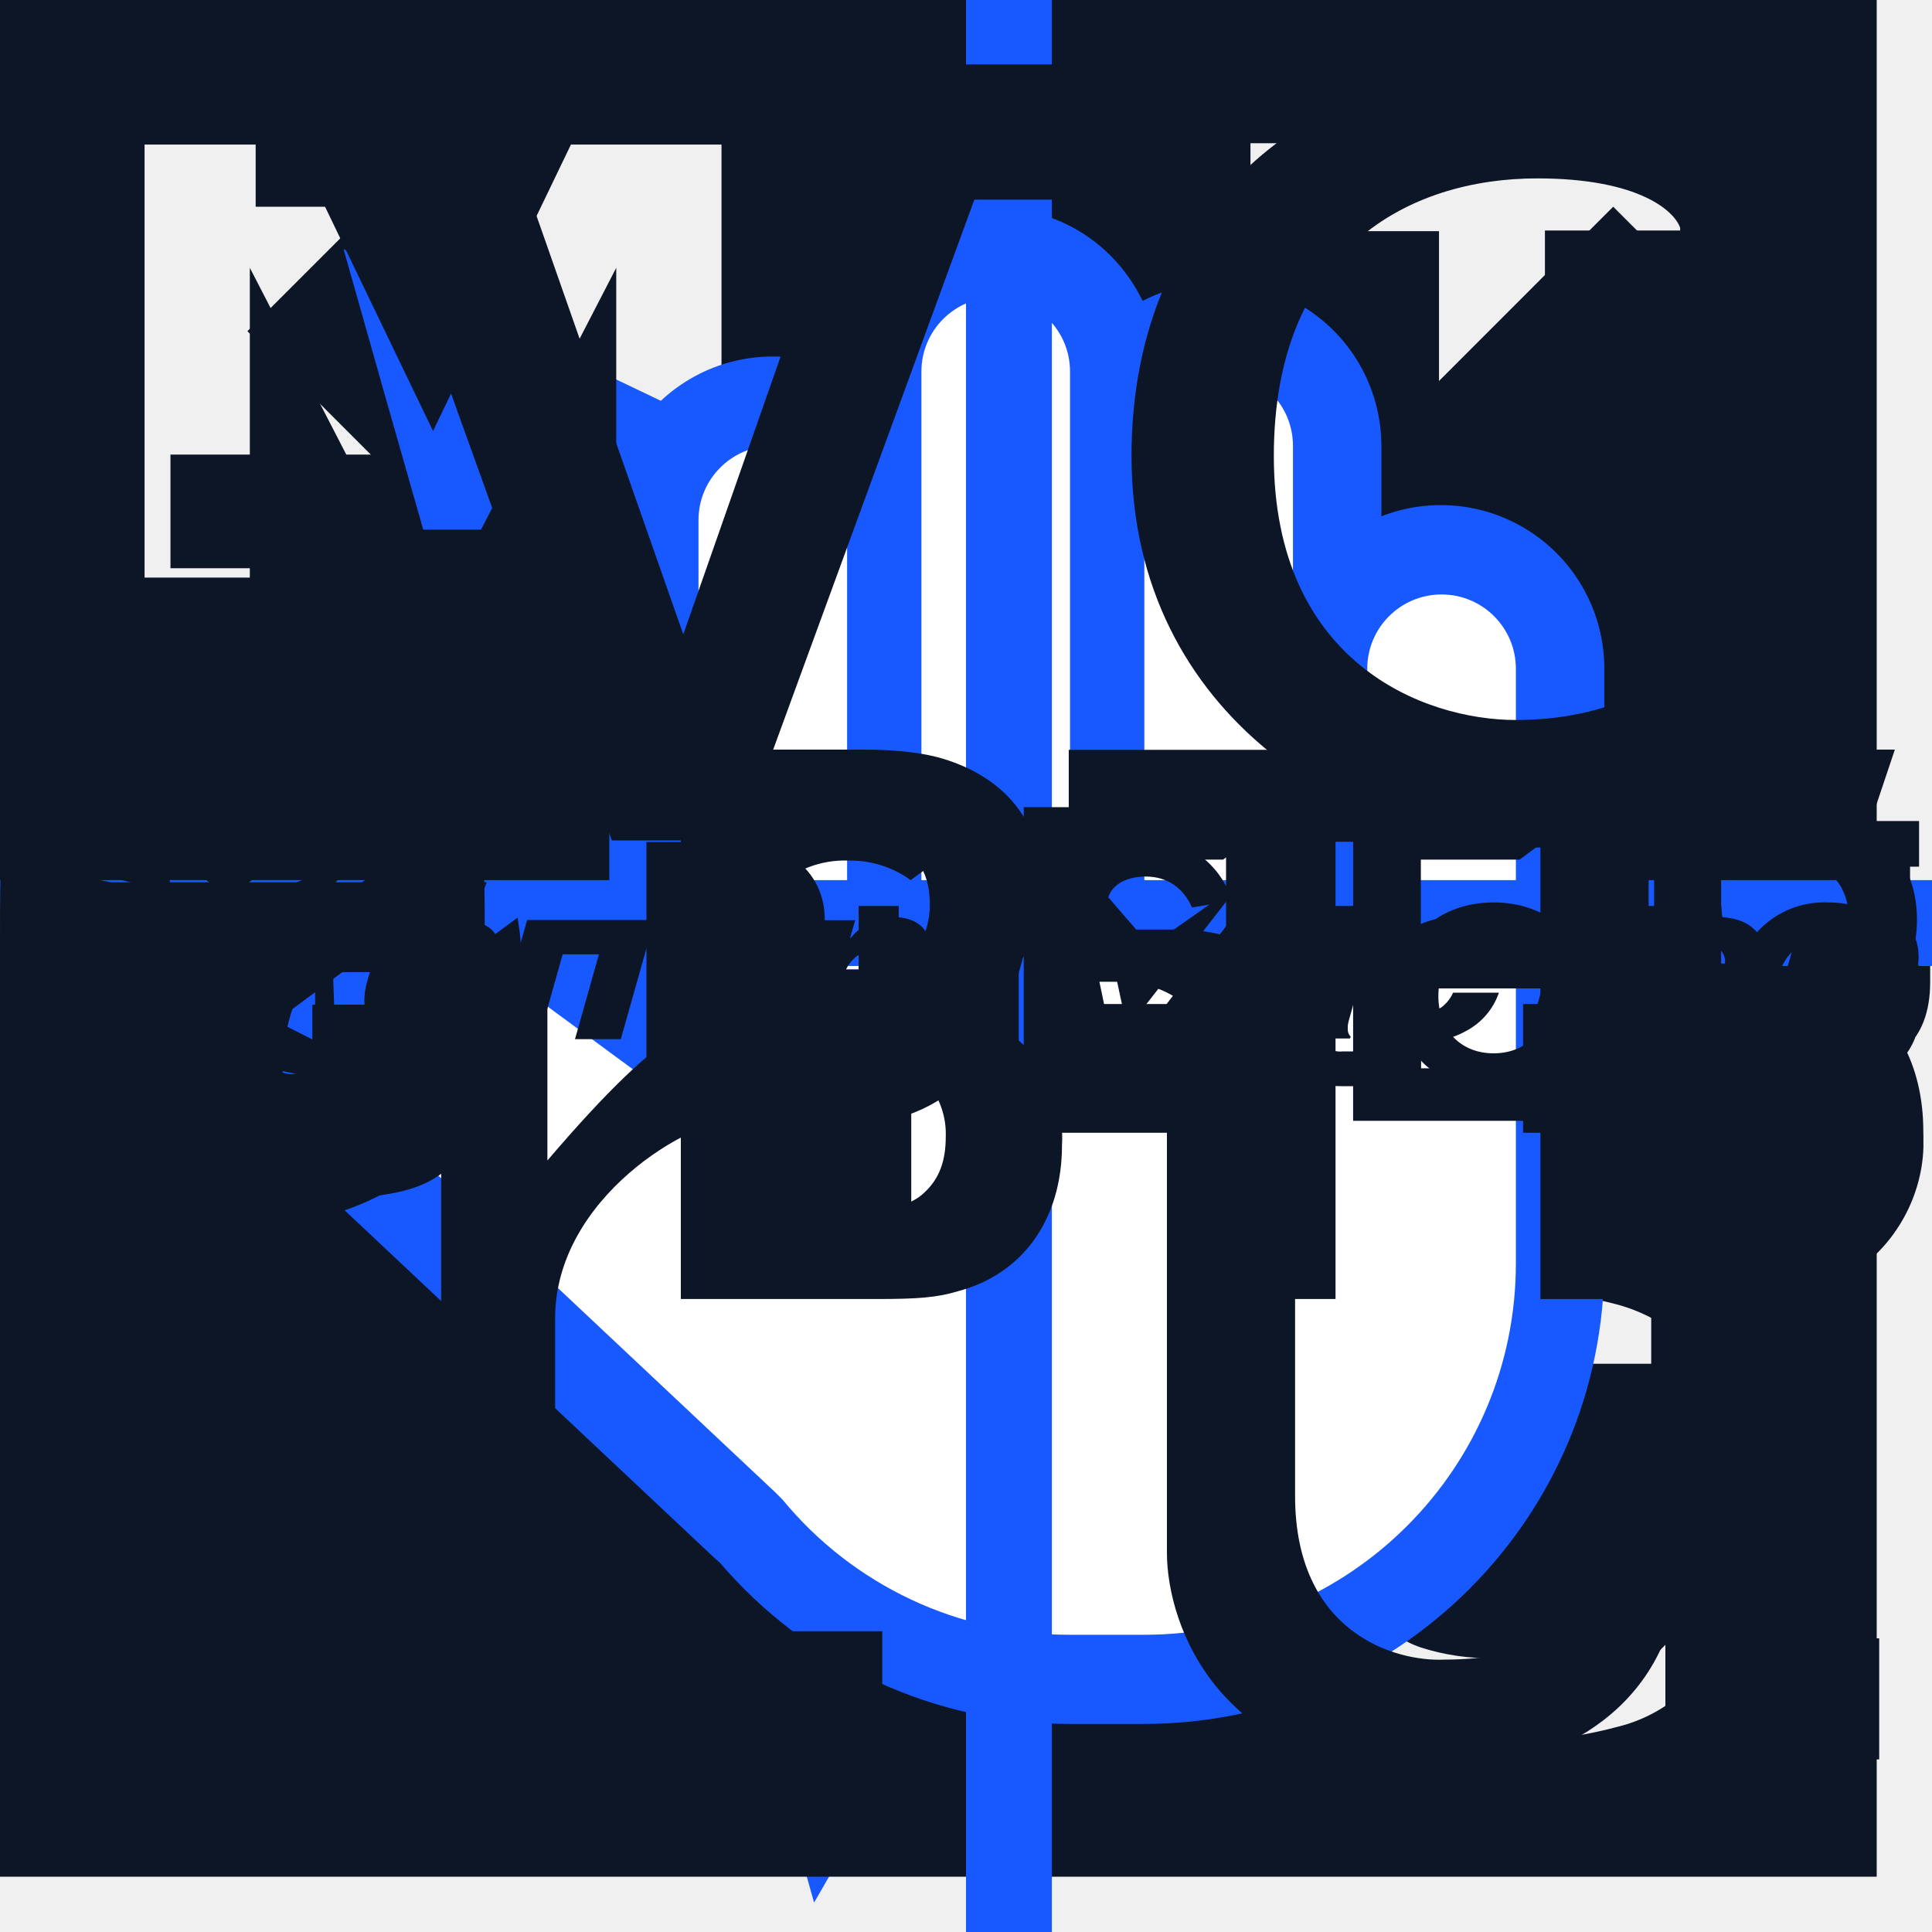
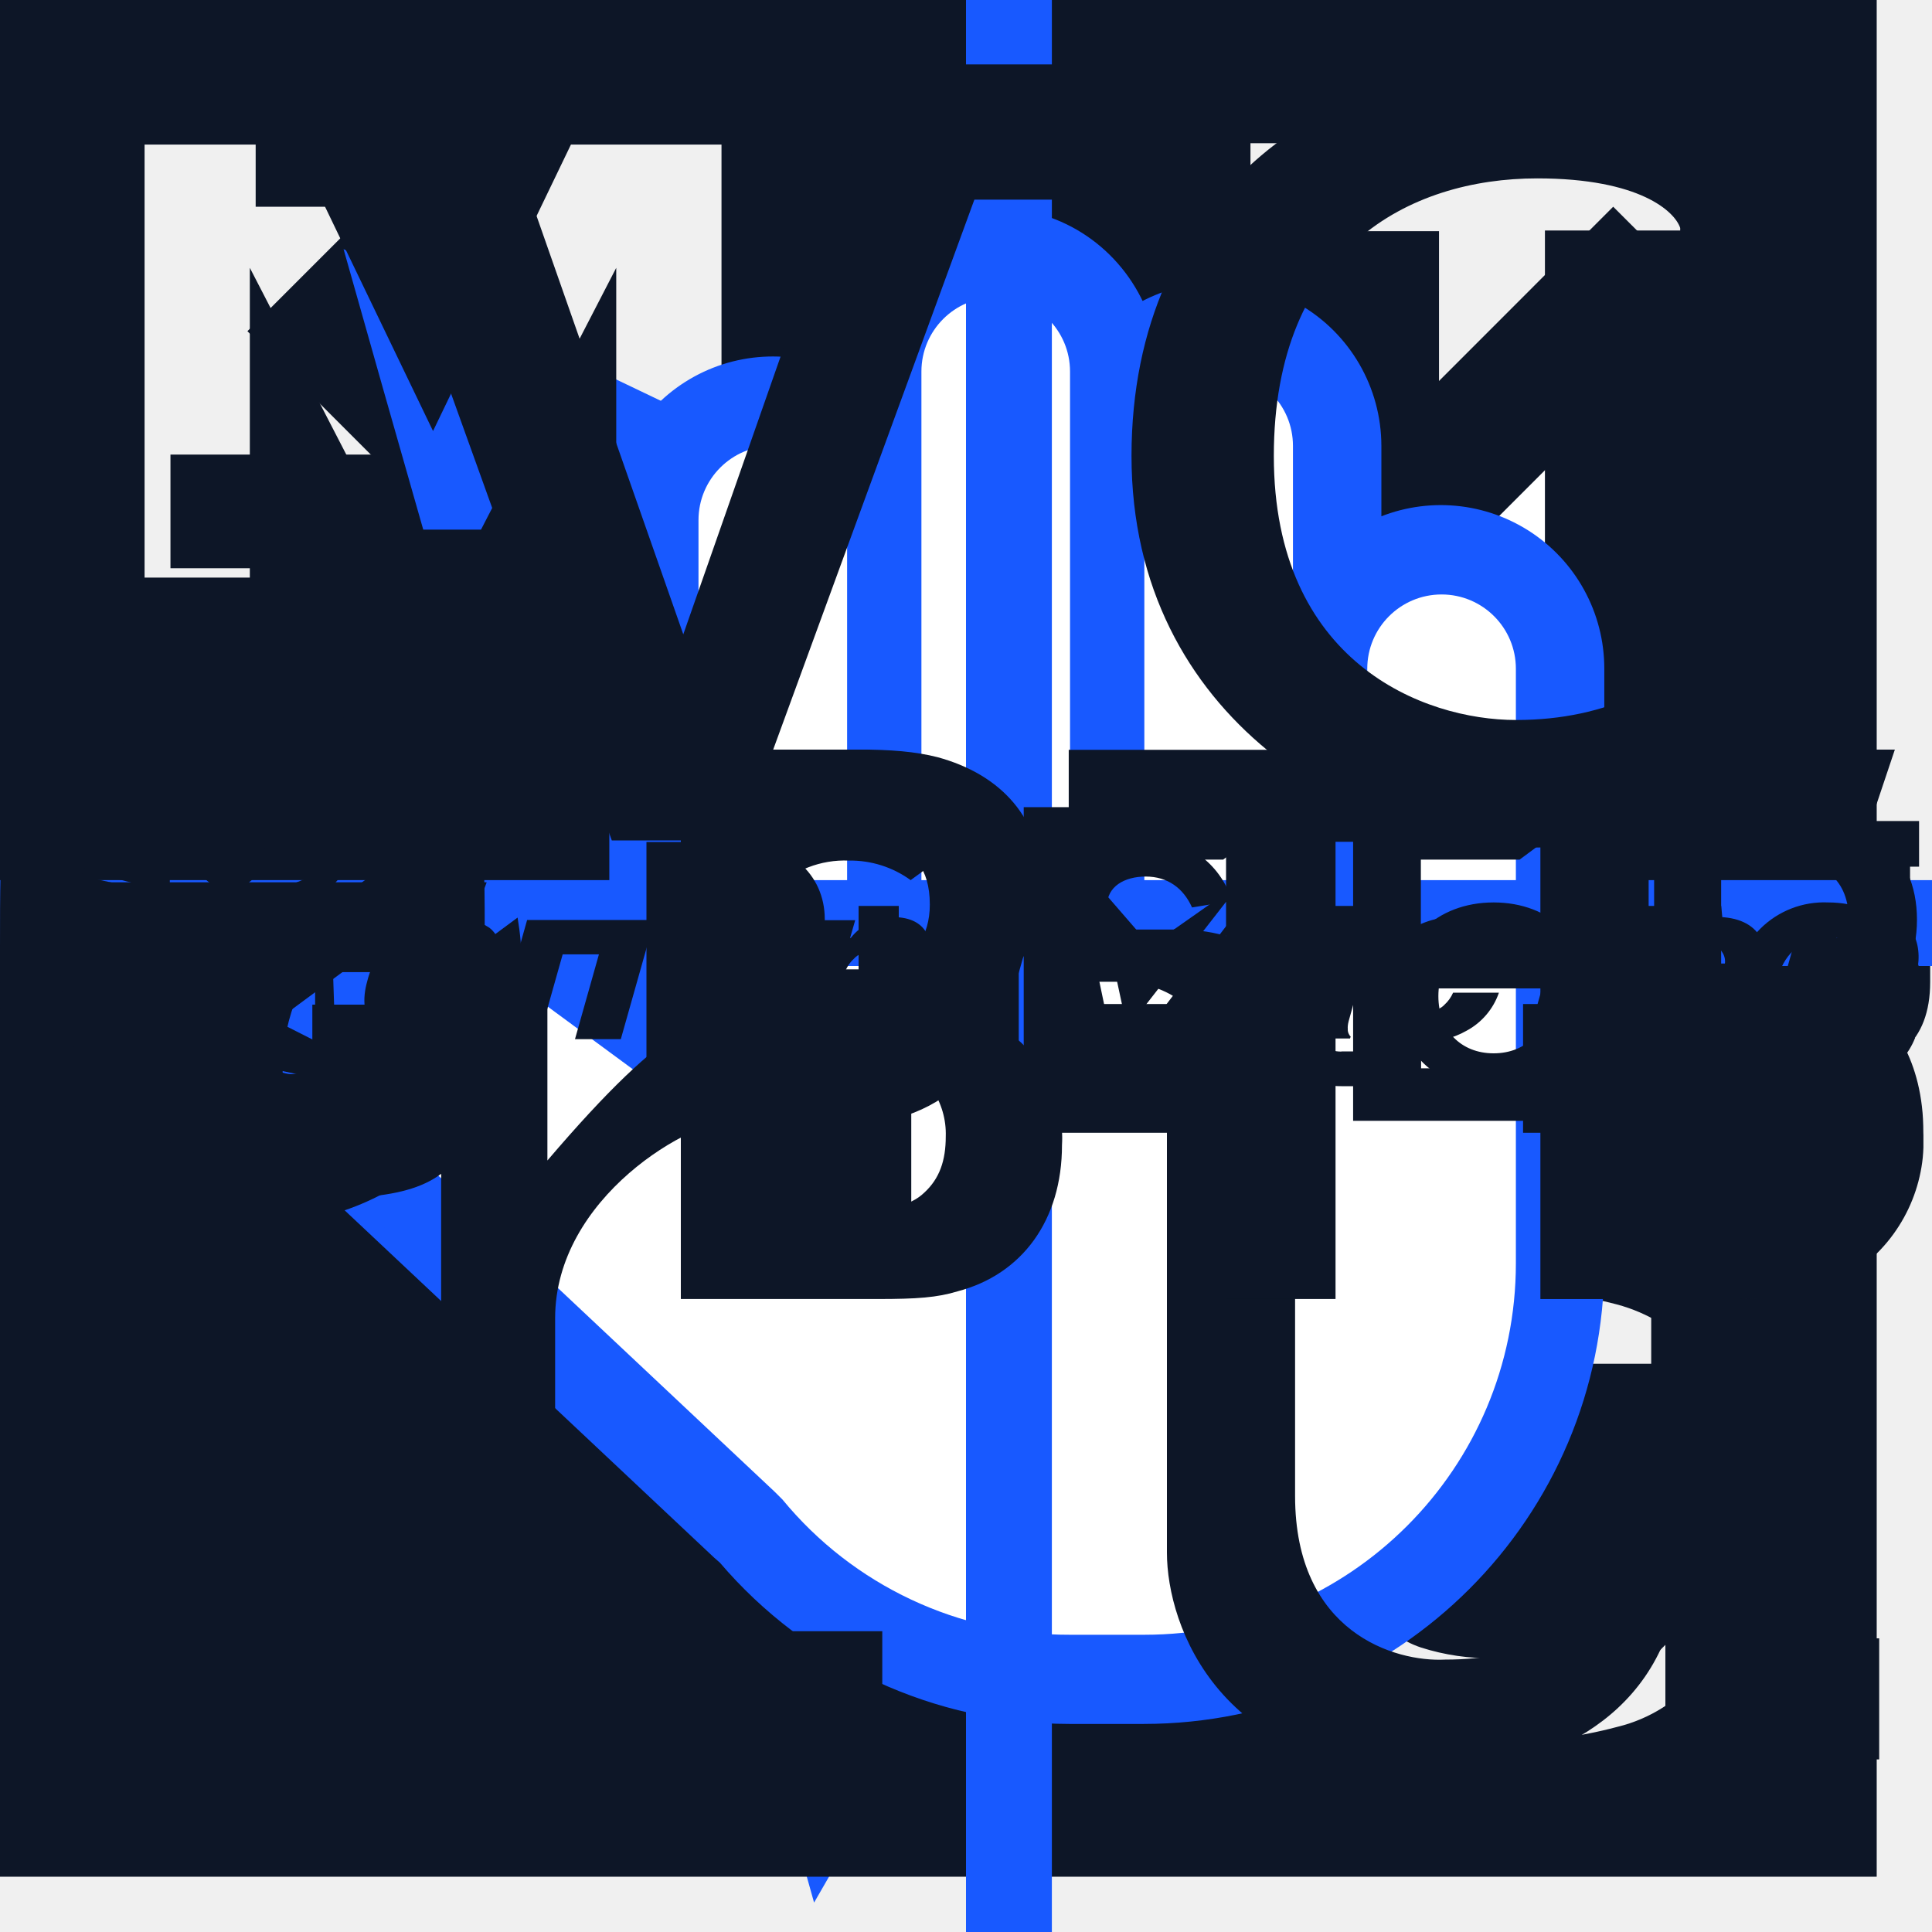
<svg xmlns="http://www.w3.org/2000/svg">
  <style>:root svg:not(:target){display:none}</style>
  <svg viewBox="0 0 34 18" fill="none" id="burger">
    <path d="M30 1h-26m26 16h-26" stroke="#0D1627" stroke-width="2" stroke-linecap="square" />
+   </svg>
+   <svg viewBox="0 0 11 8" fill="none" id="check-mark">
+     <path d="m3.75 7.94-3.75-3.75 1.2-1.19 2.55 2.56 5.56-5.56 1.2 1.19-6.76 6.75Z" fill="#fff" />
  </svg>
  <svg viewBox="0 0 89 10" fill="none" id="chulakov">
    <g clip-path="url(#chulakov_0)">
      <path d="M9.65 6.13h-2.79a1.65 1.65 0 0 1-1.15 1.5c-.22.06-.44.1-.67.07-1.34 0-2.09-.98-2.09-2.7v-.11c0-1.75.8-2.71 2.05-2.71a1.53 1.53 0 0 1 1.16.4c.31.29.49.69.48 1.11h2.89c-.24-2.53-2-3.69-4.54-3.69a4.79 4.79 0 0 0-4.66 2.98 4.86 4.86 0 0 0-.33 1.92v.1c0 2.95 1.68 4.9 5.1 4.9 2.53 0 4.36-1.29 4.55-3.77Zm5.37 3.61v-3.78h3.2v3.78h2.8v-9.59h-2.8v3.66h-3.2v-3.66h-2.82v9.59h2.82Zm17.78-3.93v-5.66h-2.83v5.54c0 1.44-.37 2.05-1.53 2.05-1.19 0-1.53-.65-1.53-2v-5.59h-2.8v5.7c0 2.69 1.57 4.05 4.33 4.05 2.7 0 4.36-1.3 4.36-4.09m9.58 3.93v-2.13h-3.69v-7.46h-2.81v9.59h6.5Zm6.71-7.36 1.07 3.69h-2.15l1.08-3.7Zm-4.75 7.36h2.6l.53-1.78h3.24l.51 1.78h2.97l-3.1-9.58h-3.62l-3.13 9.58Zm14.89 0v-4l2.81 4h3.24l-3.77-5.13 3.58-4.46h-2.92l-2.94 3.8v-3.8h-2.82v9.59h2.82Zm17.5-4.8v-.1c0-2.98-2.19-4.82-5.17-4.82a4.9 4.9 0 0 0-4.78 2.95 4.8 4.8 0 0 0-.38 1.93v.11c0 2.88 1.97 4.9 5.12 4.9 3.16 0 5.22-2.02 5.22-4.97Zm-7.41.06v-.11c0-1.75.86-2.73 2.24-2.73 1.37 0 2.25 1.01 2.25 2.71v.11c.01 1.72-.85 2.76-2.23 2.76-1.36 0-2.26-1-2.26-2.74Zm12.04 4.74h3.18l3.2-9.58h-2.62l-2 6.73-1.98-6.73h-3l3.22 9.58Z" fill="#0D1627" />
    </g>
    <defs>
      <clipPath id="chulakov_0">
        <path fill="#fff" d="M0 0h88.38v9.9h-88.38z" />
      </clipPath>
    </defs>
  </svg>
  <svg viewBox="0 0 28 22" fill="none" id="cross">
    <path d="m5 19.8 18.38-18.39m-18.38.39 18.38 18.38" stroke="#0D1627" stroke-width="2" stroke-linecap="square" />
  </svg>
  <svg viewBox="0 0 29 29" fill="none" id="cursor">
    <path d="m6.95 5.15 19.27 9.22 1.08.51-1.13.4-8.64 3.06-4.55 7.9-.6 1.04-.32-1.14-5.82-20.41-.3-1.06 1 .48Z" fill="#1859FF" stroke="#1859FF" />
  </svg>
  <svg viewBox="0 0 59 19" fill="none" id="epam">
    <g clip-path="url(#epam_0)">
      <path d="M23.25.5c1.93 0 2.88 1.04 2.88 2.55v8.06c0 1.53-.95 2.55-2.88 2.55a4.3 4.3 0 0 1-2.75-.93v4.15h-2.27v-16.23h2.27v.82a4.24 4.24 0 0 1 2.75-.97Zm-10.14-.02c2.4 0 3.63.97 3.63 2.92v4.4h-5.43v3.02c0 .77.46 1.14 1.41 1.14h.42c.95 0 1.41-.37 1.41-1.14v-1.47h2.19v1.41c0 1.92-1.21 2.92-3.63 2.92h-.46c-2.4 0-3.63-.98-3.63-2.7v-7.35c0-2.15 1.2-3.15 3.63-3.15h.46Zm18.48 0c2.4 0 3.63.97 3.63 2.92v10.11h-2.27v-.8a4.3 4.3 0 0 1-2.75.95c-1.8 0-2.65-.83-2.65-2.28v-2.34h-.05c0-1.59.64-2.23 2.36-2.7l3.04-.83v-2.17c0-.77-.46-1.18-1.41-1.18h-.36c-.96 0-1.42.41-1.42 1.18v1.82h-2.19v-1.76c0-1.92 1.21-2.92 3.63-2.92h.44Zm15.41.02c1.75 0 2.66.87 2.66 2.28v10.75h-2.27v-10.38c0-.64-.38-.93-1.08-.93-.62 0-1.29.19-2.08.64v10.65h-2.22v-10.36c0-.64-.38-.93-1.08-.93-.62 0-1.29.19-2.08.64v10.65h-2.27v-12.86h2.27v.82c.64-.5 1.52-.97 2.75-.97 1.16 0 1.93.38 2.34 1.06a5.13 5.13 0 0 1 3.06-1.06Zm-40.84 3.7-3.78 2.9 3.78 2.85v2.42l-5.79-4.38v-1.74l5.8-4.42v2.38Zm52.17 2.05v1.74l-5.8 4.38v-2.42l3.8-2.85-3.8-2.92v-2.35l5.8 4.42Zm-27.49 1.47c-.82.27-1.1.6-1.1 1.34v1.97c0 .62.38.93 1.1.93.7-.02 1.32-.2 2.06-.62v-4.24l-2.06.62Zm-8.26-5.5c-.75 0-1.47.25-2.08.66v8.4a3.6 3.6 0 0 0 2.08.66c.82 0 1.31-.31 1.31-1.06v-7.6c0-.75-.46-1.06-1.3-1.06Zm-9.83-.02c-.95 0-1.42.37-1.42 1.14v2.73h3.2v-2.73c0-.77-.47-1.14-1.42-1.14h-.36Z" fill="#0D1627" />
    </g>
    <defs>
      <clipPath id="epam_0">
        <path fill="#fff" d="M0 0h58.42v18.49h-58.42z" />
      </clipPath>
    </defs>
  </svg>
  <svg viewBox="0 0 127 28" fill="none" id="logo-spreent">
    <g clip-path="url(#logo-spreent_0)" fill="#0D1627">
      <path d="M7.87 4.2c4.4 0 7.26 1.8 7.26 5.32v.32h-3.8v-.35c0-1.96-1.54-2.55-3.46-2.55h-.52c-1.97 0-3.3.53-3.3 1.95s1.27 1.8 4.61 2.24c4.86.7 6.69 2.07 6.69 4.69v.22c0 3.05-2.74 4.72-7.39 4.72h-.51c-4.62 0-7.45-1.67-7.45-5.36v-.25h3.77v.31c0 1.83 1.4 2.52 3.68 2.52h.51c2.5 0 3.59-.63 3.59-1.89 0-1.4-1.25-1.86-4.8-2.33-4.2-.53-6.54-1.63-6.54-4.63v-.22c0-2.96 2.86-4.71 7.14-4.71h.52Zm14.31.27v2.1h.64c1.19-1.6 2.98-2.37 5.2-2.37h.52c3.95 0 6.81 2.4 6.81 7.46v1.64c0 5.07-2.86 7.46-6.8 7.46h-.52c-2.28 0-4.06-.82-5.2-2.42h-.65v9.66h-3.85v-23.53h3.85Zm0 7.15v1.7c0 2.8 1.74 4.22 4.4 4.22h.48c2.7 0 4.39-1.48 4.39-4.22v-1.7c0-2.77-1.69-4.25-4.39-4.25h-.47c-2.67 0-4.4 1.45-4.4 4.25Zm20.31-7.15v1.86h.63c.89-1.35 2.22-2.14 4.32-2.14 3.22 0 5.01 1.75 5.01 6.08v.93h-3.61v-.55c0-1.99-.98-3.12-3.13-3.12-2.22 0-3.22 1.13-3.22 3.12v9.8h-3.86v-15.98h3.86Zm22.25-.27c4.66 0 7.72 2.45 6.68 7.46l-.37 1.8h-13.2c-.6 2.93.76 4.35 3.55 4.35h.52c2.52 0 4.15-.92 4.95-2.59h3.63c-1.15 3.34-4.28 5.55-9.2 5.55h-.52c-4.67 0-7.7-2.43-6.66-7.44l.34-1.67c1.05-5.01 5.06-7.46 9.76-7.46h.52Zm-6.32 6.54h9.45c.3-2.33-1.18-3.62-3.71-3.62h-.53c-2.69 0-4.54 1.26-5.21 3.62Zm26.24-6.54c4.66 0 7.72 2.45 6.68 7.46l-.37 1.8h-13.2c-.6 2.93.75 4.35 3.55 4.35h.52c2.52 0 4.15-.92 4.95-2.59h3.63c-1.15 3.33-4.28 5.54-9.2 5.54h-.52c-4.66 0-7.69-2.43-6.65-7.44l.33-1.67c1.05-5 5.06-7.45 9.76-7.45h.52Zm-6.32 6.54h9.45c.3-2.33-1.18-3.62-3.73-3.62h-.52c-2.68 0-4.53 1.26-5.2 3.62Zm19.76-6.27v2.1h.67c.95-1.48 2.68-2.4 4.99-2.4h.48c3.65 0 5.9 2.15 5.9 6.69v9.58h-3.9v-8.91c0-2.62-1.3-4-3.8-4h-.47c-2.43 0-3.85 1.4-3.85 4v8.91h-3.88v-15.97h3.86Zm20.15-4.47v4.47h7.9v3h-7.9v7.58c0 1.67.82 2.58 2.33 2.58h.52c1.52 0 2.31-.91 2.31-2.58v-1.26h3.47v1.26c0 4-2.37 5.7-5.75 5.7h-.5c-3.56 0-6.24-1.7-6.24-5.7v-7.59h-2.4v-2.99h2.4v-4.47h3.86Z" />
    </g>
    <defs>
      <clipPath id="logo-spreent_0">
        <path fill="#fff" d="M0 0h126.88v28h-126.88z" />
      </clipPath>
    </defs>
  </svg>
  <svg viewBox="0 0 53 20" fill="none" id="mish">
    <g clip-path="url(#mish_0)">
      <path fill-rule="evenodd" clip-rule="evenodd" d="M14.86 8.7c1.22-1.92 2.8-2.57 4.06-2.57 1.44 0 3.01.96 2.4 3.97l-1.83 9.32h-5.03l1.4-7.09c.17-.96-.13-1.44-.66-1.44-.52 0-1.09.4-1.26 1.44l-1.4 7.09h-5.03l1.4-7.09c.18-.96-.13-1.44-.65-1.44-.53 0-1.1.4-1.27 1.44l-1.4 7.09h-5.02l2.53-12.94h5.03l-.44 2.22h.22c1.22-1.92 2.8-2.57 4.06-2.57 1.18 0 2.45.65 2.54 2.57h.34Zm13.54-2.22h-5.02l-2.54 12.94h5.03l2.53-12.94Zm4.63 13.33c-2.18 0-4.46-.66-5.94-2.06l2.27-3.32c2.54 1.75 4.76 1.49 4.76.88 0-.4-.65-.66-1.48-.97-1.53-.56-3.67-1.35-3.67-3.84 0-2.89 3.1-4.42 5.63-4.42 1.97 0 3.59.61 5.16 1.75l-2.18 3.24c-2.36-1.62-4.33-1.32-4.33-.62 0 .22.48.4 1.14.62 1.57.56 4.15 1.44 4.15 4.1 0 2.28-2.06 4.64-5.5 4.64Zm17-13.68c-1.27 0-2.84.7-4.07 2.57h-.21l1.53-7.69h-5.03l-3.63 18.4h5.03l1.4-7.08c.22-1.05.74-1.44 1.26-1.44.53 0 .83.48.66 1.44l-1.4 7.09h5.03l1.83-9.32c.61-3.01-.96-3.97-2.4-3.97Zm-20.45-4.68c-.57-1.31-2.36-1.84-3.98-1.14-1.61.7-2.49 2.32-1.92 3.63.57 1.31 2.36 1.84 3.98 1.14 1.61-.7 2.49-2.32 1.92-3.63Z" fill="#0D1627" />
    </g>
    <defs>
      <clipPath id="mish_0">
        <path fill="#fff" d="M0 0h52.83v19.8h-52.83z" />
      </clipPath>
    </defs>
  </svg>
  <svg viewBox="0 0 29 29" fill="none" id="mts">
    <path d="M28.17 28.17h-28.17v-28.17h28.17v28.17Zm-5.73-8.8c-.76 0-1.42.1-1.96.32-.54.2-.98.59-1.27 1.08a3.9 3.9 0 0 0-.44 1.9v.16c.01.78.16 1.42.44 1.9.29.5.73.88 1.27 1.09.54.21 1.2.32 1.96.32.62.02 1.24-.06 1.84-.22a2.27 2.27 0 0 0 1.73-2.09h-1.58c-.03.25-.14.47-.31.64-.18.16-.4.28-.64.32-.35.07-.7.1-1.05.1a3.4 3.4 0 0 1-1.1-.16c-.3-.1-.55-.29-.72-.55a1.97 1.97 0 0 1-.26-1.1v-.66a2 2 0 0 1 .26-1.1c.17-.25.42-.44.72-.54a4.87 4.87 0 0 1 2.16-.07c.23.05.45.16.63.33.17.17.28.39.3.63h1.6a2.3 2.3 0 0 0-.55-1.36 2.5 2.5 0 0 0-1.2-.73 6.7 6.7 0 0 0-1.83-.22Zm-3.67-15.9h2.83v5.22h1.59v-5.23h2.83v-1.31h-7.25v1.31Zm-16.6 5.2h1.58v-4.65l2.03 3.93h1.44l2.03-3.93v4.65h1.58v-6.5h-2.26l-2.07 4.3-2.07-4.3h-2.26v6.5Z" fill="#0D1627" />
  </svg>
  <svg viewBox="0 0 26 26" fill="none" id="palm">
    <path d="M13.4 2.9c.87 0 1.61.53 1.93 1.29a2.1 2.1 0 0 1 3.16 1.81v1.1a2.1 2.1 0 0 1 3 1.9v8a6.1 6.1 0 0 1-6.1 6.1h-1a6.09 6.09 0 0 1-4.63-2.14l-.08-.07-5-4.7a2.47 2.47 0 0 1-.22-3.36 2.37 2.37 0 0 1 3.24-.4l.6.43v-5.86a2.1 2.1 0 0 1 3-1.9v-.1c0-1.16.94-2.1 2.1-2.1Zm0 1.2c-.5 0-.9.4-.9.9v7.1h-1.2v-5.1a.9.9 0 1 0-1.8 0v8.24l-.16-.12-2.35-1.73c-.5-.37-1.2-.29-1.6.2-.42.5-.38 1.27.1 1.72l5 4.7.11.1h.01a4.9 4.9 0 0 0 3.79 1.79h1c2.7 0 4.9-2.2 4.9-4.9v-8a.9.9 0 1 0-1.8 0v3.1h-1.2v-6.1a.9.9 0 0 0-1.8 0v6.1h-1.2v-7.1c0-.5-.4-.9-.9-.9Z" fill="#1859FF" stroke="#1859FF" stroke-width=".2" />
    <path d="M13.4 4a1 1 0 0 0-1 1v7h-1v-5a1 1 0 0 0-2 0v8.04l-2.35-1.73c-.55-.4-1.3-.31-1.74.22-.45.54-.4 1.36.12 1.85l5 4.7.1.1a4.99 4.99 0 0 0 3.87 1.82h1a5 5 0 0 0 5-5v-8a1 1 0 0 0-2 0v3h-1v-6a1 1 0 0 0-2 0v6h-1v-7a1 1 0 0 0-1-1Z" fill="#fff" />
  </svg>
  <svg viewBox="0 0 45 45" fill="none" id="plus">
    <path stroke="#1859FF" stroke-width="2" d="M23.5 0v45m-23.5-23.5h45" />
  </svg>
  <svg viewBox="0 0 100 26" fill="none" id="rustore">
    <g clip-path="url(#rustore_0)" fill="#0D1627">
      <path d="M13.05 0c5.68 0 8.51 0 10.28 1.76 1.76 1.77 1.76 4.6 1.76 10.28v1c0 5.69 0 8.52-1.76 10.29-1.77 1.76-4.6 1.76-10.28 1.76h-1c-5.68 0-8.52 0-10.29-1.76-1.76-1.77-1.76-4.6-1.76-10.28v-1c0-5.68 0-8.52 1.76-10.29 1.77-1.76 4.6-1.76 10.28-1.76h1Zm1.82 4.65a1.22 1.22 0 0 0-1.51 1.18v1.47l-3.07-.77c-.76-.19-1.5.39-1.5 1.18v1.47l-3.07-.77a1.22 1.22 0 0 0-1.51 1.18v8.17c0 .7.47 1.3 1.15 1.47l4.86 1.21c.77.2 1.51-.39 1.51-1.17v-1.48l3.06.77c.77.19 1.52-.39 1.52-1.18v-1.47l3.06.77c.77.19 1.51-.39 1.51-1.18v-8.17c0-.69-.47-1.3-1.15-1.46l-4.86-1.22Z" />
      <path d="M13.12 18.14a.5.5 0 0 1-.38-.46l-.2-6.24a1.94 1.94 0 0 0-1.32-1.68.09.09 0 0 0-.1.04.07.07 0 0 0 .02.1c.16.12.6.52.6 1.2v6.69l1.38.35Zm4.58-1.88a.5.5 0 0 1-.38-.46l-.21-6.24a1.94 1.94 0 0 0-1.31-1.68.09.09 0 0 0-.1.04.07.07 0 0 0 .02.1c.15.12.59.52.59 1.2v6.7l1.38.34Zm21.84-1.85c1.9-.48 3.15-1.93 3.15-3.83 0-2.36-1.89-4-4.53-4h-4.7v12.64h2.17v-4.64h1.54l3.36 4.64h2.55l-3.54-4.8Zm-1.38-5.86c1.36 0 2.3.82 2.3 2.03 0 1.2-.94 2.02-2.3 2.02h-2.53v-4.05h2.53Zm9.81 10.85c1.14 0 2.19-.59 2.79-1.58l.41 1.4h1.56v-9.33h-2.08v5.4c0 1.33-.89 2.26-2.1 2.26-1.2 0-2.03-.93-2.03-2.26v-5.4h-2.08v5.64c0 2.24 1.52 3.87 3.53 3.87Zm11.4 0c2.4 0 4.4-1.36 4.4-3.62 0-2.53-2.08-3.27-3.87-3.88-1.4-.46-2.6-.9-2.6-2.02 0-1 .91-1.51 2-1.51 1.14 0 1.95.6 2.4 1.6l2.07-.34a4.56 4.56 0 0 0-4.54-3.23c-2.32 0-4.17 1.32-4.17 3.58 0 2.55 2.09 3.25 3.88 3.84 1.37.45 2.6.88 2.6 2.03 0 1-.92 1.58-2.15 1.58-1.41 0-2.17-.66-2.84-1.87l-2.1.36c.61 2.14 2.57 3.48 4.92 3.48Zm10.06-1.97c-.7 0-1.05-.34-1.05-1.04v-4.7h2.8v-1.8h-2.8v-2.69h-1.56l-.52 2.7h-1.54v1.79h1.54v4.7c0 1.83 1.07 2.83 3.13 2.83h1.76l.18-1.8h-1.94Zm7.88 1.97c2.95 0 5.03-2 5.03-4.84s-2.08-4.85-5.03-4.85-5.03 2.01-5.03 4.85c0 2.83 2.08 4.84 5.03 4.84Zm0-1.88c-1.7 0-2.86-1.2-2.86-2.96s1.16-2.96 2.86-2.96 2.86 1.2 2.86 2.96-1.16 2.96-2.86 2.96Zm8.92 1.7v-5.5c0-1.19.58-1.85 1.85-1.85h1.2l-.19-1.98h-.4c-1.1 0-1.95.3-2.58 1.35l-.4-1.35h-1.56v9.33h2.08Zm13.29-4.77c0-2.69-2.03-4.74-4.9-4.74a4.68 4.68 0 0 0-4.88 4.85 4.68 4.68 0 0 0 4.89 4.84c1.95 0 3.8-.91 4.5-2.69l-1.95-.32a2.87 2.87 0 0 1-2.42 1.13c-1.6 0-2.65-.97-2.85-2.4h7.57c.02-.2.04-.42.04-.67Zm-4.9-2.94c1.31 0 2.29.82 2.63 2h-5.2c.34-1.21 1.31-2 2.58-2Z" />
    </g>
    <defs>
      <clipPath id="rustore_0">
        <path fill="#fff" d="M0 0h99.52v25.1h-99.52z" />
      </clipPath>
    </defs>
  </svg>
  <svg viewBox="0 0 81 22" fill="none" id="sber">
    <path d="m63.71 6.54 2.97-2.2h-9.95v13.15h9.95v-2.2h-7.1v-3.35h6.07v-2.2h-6.08v-3.2h4.14Zm-14.5 2.93h-3.45v-2.93h5.52l2.97-2.2h-11.33v13.15h5.93c3.31 0 5.23-1.5 5.23-4.13 0-2.52-1.72-3.9-4.87-3.9Zm-.47 5.83h-2.98v-3.64h2.98c1.8 0 2.65.6 2.65 1.83 0 1.22-.9 1.8-2.65 1.8Zm26.01-10.95h-5.4v13.14h2.84v-3.72h2.58c3.45 0 5.6-1.8 5.6-4.71 0-2.9-2.15-4.71-5.62-4.71Zm-.07 7.22h-2.52v-5.03h2.52c1.84 0 2.83.9 2.83 2.52 0 1.61-1 2.51-2.83 2.51Zm-36.63 3.08c-.75.4-1.6.62-2.46.62a4.24 4.24 0 0 1-4.41-4.34 4.24 4.24 0 0 1 4.41-4.35 4.3 4.3 0 0 1 2.59.82l2.05-1.5-.13-.13a6.77 6.77 0 0 0-4.6-1.6 7.3 7.3 0 0 0-5.03 1.88 6.47 6.47 0 0 0-1.99 4.8 6.79 6.79 0 0 0 1.99 4.88 7.14 7.14 0 0 0 5.02 1.93c2.04 0 3.83-.7 5.04-2l-1.83-1.35-.65.34Zm-18.46-10.39c.51.67.94 1.4 1.31 2.17l-9.95 7.34-4.18-2.63v-3.14l4.16 2.6 8.66-6.34Zm-17.07 6.67c0-.15 0-.28.02-.43l-2.52-.13-.02.54c0 3 1.23 5.74 3.21 7.72l1.79-1.79a8.26 8.26 0 0 1-2.48-5.91Zm8.4-8.39c.15 0 .28 0 .43.02l.13-2.52-.54-.02c-3.01 0-5.75 1.23-7.73 3.2l1.79 1.8a8.33 8.33 0 0 1 5.92-2.48Zm.01 16.78c-.16 0-.28 0-.44-.02l-.12 2.51.53.02c3.02 0 5.76-1.22 7.74-3.2l-1.79-1.79a8.2 8.2 0 0 1-5.92 2.48Z" fill="#0D1627" />
    <path d="m15.66 4 2.14-1.57a10.96 10.96 0 0 0-6.88-2.43v2.52a8.5 8.5 0 0 1 4.74 1.48Zm6.21 6.93c0-.67-.06-1.31-.17-1.96l-2.35 1.74v.22a8.33 8.33 0 0 1-2.78 6.22l1.7 1.87a10.9 10.9 0 0 0 3.6-8.1Zm-10.95 8.39a8.35 8.35 0 0 1-6.22-2.78l-1.88 1.7c2 2.22 4.9 3.6 8.1 3.6v-2.52Zm-5.62-14.61-1.7-1.87c-2.22 2-3.6 4.88-3.6 8.09h2.52a8.36 8.36 0 0 1 2.78-6.22Z" fill="#0D1627" />
  </svg>
  <svg viewBox="0 0 113 18" fill="none" id="sportmaster">
    <path fill-rule="evenodd" clip-rule="evenodd" d="M41.03 13.5a4.7 4.7 0 0 0 3.26-1.13 4.94 4.94 0 0 0 1.65-2.57c.29-1 .23-1.86-.2-2.57-.44-.7-1.3-1.08-2.64-1.08a4.83 4.83 0 0 0-4.9 3.65c-.3 1.05-.24 1.9.2 2.57.43.75 1.3 1.12 2.63 1.12Zm.5-1.8c-.4 0-.7-.15-.82-.52-.13-.33-.11-.78.06-1.38.15-.55.4-1 .72-1.37.32-.34.7-.49 1.1-.49.41 0 .7.15.84.49.12.37.1.82-.06 1.37a3.2 3.2 0 0 1-.72 1.38c-.33.37-.7.52-1.12.52Zm66.13-.35c-.37 0-.59-.15-.69-.45-.14-.3-.15-.67-.01-1.15.14-.49.36-.9.66-1.16.27-.3.6-.4.94-.44.79 0 1.04.56.77 1.64-.13.48-.35.85-.62 1.15-.34.3-.67.41-1.05.41Zm-2.34-5.03-2.61 9.28h2.68l.86-3.06c.28.6.79.9 1.46.9a4.2 4.2 0 0 0 2.48-.86c.41-.33.77-.72 1.06-1.16.3-.4.55-1 .77-1.67.28-.97.26-1.83-.06-2.53-.33-.71-1-1.08-2.05-1.08-.4 0-.81.1-1.27.3-.47.18-.86.51-1.2.92h-.03l.29-1.04h-2.38Zm-2.21 4.1c.35-1.27.35-2.31-.14-3.1-.45-.78-1.34-1.19-2.6-1.19-1.08 0-2.07.34-2.97 1.01a4.87 4.87 0 0 0-1.9 2.76c-.3 1.11-.19 2 .4 2.6.52.64 1.33.93 2.45.93.82 0 1.6-.15 2.4-.48.8-.34 1.46-.93 1.96-1.79h-2.57c-.12.19-.32.34-.53.45-.18.11-.42.15-.64.15-.37 0-.64-.11-.83-.38-.18-.26-.21-.55-.1-.96h5.07Zm-4.68-1.38c.22-.78.75-1.2 1.58-1.23.32.04.59.15.71.37.16.23.23.52.13.86h-2.42Zm-9.08 4.24 1.4-4.96h-2.32l.57-2h7.3l-.57 2h-2.3l-1.4 4.96h-2.68Zm-1.27-4.32c.13-1-.07-1.75-.65-2.2a3.88 3.88 0 0 0-2.24-.63 4.93 4.93 0 0 0-4.88 3.72c-.33 1.16-.2 2.05.36 2.68.54.6 1.34.93 2.45.93.94 0 1.86-.22 2.65-.67a4 4 0 0 0 1.9-2.23h-2.68c-.12.27-.29.51-.5.7-.21.23-.5.34-.84.34-.41 0-.67-.15-.76-.48-.1-.3-.1-.71.06-1.27.05-.18.15-.4.25-.63.1-.23.2-.45.33-.63.13-.2.32-.34.5-.45.18-.11.39-.19.65-.19.3 0 .49.11.58.3.15.15.15.4.1.7h2.72Zm-13.02 2.94c-.6 0-.84-.19-.74-.56a.88.88 0 0 1 .37-.52c.19-.11.36-.19.59-.22.2-.08.48-.12.71-.15l.8-.23c-.09.49-.27.86-.55 1.2-.32.33-.7.48-1.18.48Zm3.9 1.34.04-.11a.57.57 0 0 1-.17-.45c-.01-.11 0-.26.05-.45l.9-3.24c.12-.4.23-.78.26-1.15.06-.3 0-.63-.16-.9-.15-.26-.43-.44-.87-.59a6.08 6.08 0 0 0-1.88-.22c-1.26 0-2.3.22-3 .6-.7.4-1.13 1-1.34 1.74h2.64c.16-.3.32-.48.54-.6a1.6 1.6 0 0 1 1.15 0c.17.08.24.23.2.49-.12.3-.43.48-.94.56l-.77.11c-.31.04-.62.07-.97.15-.3 0-.62.07-.91.19-.32.07-.66.22-.93.37a2.62 2.62 0 0 0-1.24 1.64c-.19.67-.08 1.19.31 1.52.35.38.86.52 1.5.52a4.08 4.08 0 0 0 2.75-.93l-.06.75h2.9Zm-23.11.04 1.4-4.96h-2.35l.57-2h7.33l-.56 2h-2.35l-1.4 4.96h-2.64Zm-5.87-1.93c-.37 0-.6-.15-.7-.45-.14-.3-.14-.67 0-1.15.13-.49.36-.9.65-1.16.27-.3.6-.4.95-.44.78 0 1.03.56.77 1.64-.14.48-.36.85-.63 1.15-.34.3-.67.41-1.04.41Zm-2.35-5.03-2.6 9.28h2.67l.86-3.06c.28.6.8.9 1.46.9a4.2 4.2 0 0 0 2.48-.86c.42-.33.78-.72 1.07-1.16.3-.4.54-1 .77-1.67.27-.97.25-1.83-.07-2.53-.32-.71-1-1.08-2.04-1.08-.41 0-.81.1-1.28.3a3 3 0 0 0-1.19.92h-.04l.3-1.04h-2.39Zm-18.76 6.96h2.64l1.4-4.96h2.12l-1.4 4.96h2.68l1.97-6.97h-7.45l-1.96 6.97Zm.4-4.32c.13-1-.07-1.75-.65-2.2a3.87 3.87 0 0 0-2.25-.63 4.93 4.93 0 0 0-4.88 3.72c-.33 1.16-.2 2.05.36 2.68.54.6 1.34.93 2.46.93.93 0 1.85-.22 2.64-.67a4 4 0 0 0 1.9-2.23h-2.68c-.11.27-.28.51-.5.7-.21.23-.5.34-.84.34-.4 0-.66-.15-.76-.48-.1-.3-.1-.71.06-1.27.06-.18.16-.4.26-.63.1-.23.2-.45.32-.63.13-.2.32-.34.5-.45.18-.11.39-.19.65-.19.3 0 .49.11.59.3.14.15.14.4.1.7h2.71Zm34.83-4.81 1.83 8.52 6.68-8.58-5.32 3.74-3.19-3.68Zm-.55 2.17-1.98 6.94h3.43l-1.45-6.94Zm8.43 0-5.3 6.94h3.32l1.98-6.94Zm-51.09-3.64-6.48 7.35-14.41-7.29 13.62 2.87 7.27-2.93Z" fill="#0D1627" />
    <path fill-rule="evenodd" clip-rule="evenodd" d="m1.3 17.17 7.6-8.62 16.88 8.55-15.96-3.37-8.52 3.44Zm11.9-17.16a2.28 2.28 0 0 0 .36 4.53 2.28 2.28 0 0 0-.37-4.53Z" fill="#0D1627" />
  </svg>
  <svg viewBox="0 0 30 28" fill="none" id="vc">
    <g clip-path="url(#vc_0)">
      <path d="M20.11 22.23c0 2.12 1.55 2.58 2.33 2.54 2.56 0 3.2-1.84 3.2-2.77v-5.41h-1.99v-2h4.1v9.85h1.43v1.88h-3.32v-1.88c-.7 1.77-2.72 2.13-3.65 2.1-3.27 0-4.09-2.29-4.09-3.43v-6.52h-1.76v-2h3.75v7.64Zm-17.24 4.09h-2.22v-2h2.22v2Zm5.63-9.3c1.88-2.2 2.55-2.42 3.65-2.42h2v3.53h-2v-1.76h-.66c-.77 0-2.87 1.23-2.87 3.1v4.86h5.08v1.99h-8.84v-2h1.99v-7.84h-2v-1.88h3.65v2.43Zm15.04-17.02c2.3 0 4.13 1.03 4.76 1.55v2.87h-2.21v-1.88c-.08-.25-.62-.77-2.22-.77-1.99 0-4.09 1.1-4.09 4.31 0 3.2 2.32 4.1 3.76 4.1s2.43-.56 3.43-1.44l1.66 1.1c-.67.78-2.54 2.32-4.76 2.32-2.76 0-6.3-1.99-6.3-6.08s3.1-6.08 5.97-6.08Zm-12.93 8.85 3.1-8.85h3.42v2.1h-2l-3.64 9.95h-1.99l-3.54-9.84h-1.99v-2.2h3.54l3.1 8.84Z" fill="#0D1627" />
    </g>
    <defs>
      <clipPath id="vc_0">
        <path fill="#fff" d="M0 0h29.71v27.07h-29.71z" />
      </clipPath>
    </defs>
  </svg>
  <svg viewBox="0 0 63 23" fill="none" id="vtb">
    <g clip-path="url(#vtb_1)">
      <path fill-rule="evenodd" clip-rule="evenodd" d="m4.27 0-1.07 2.93h14.8l1.07-2.93h-14.8Zm-1.6 4.39-1.07 2.92h14.8l1.07-2.92h-14.8Zm-1.6 4.38-1.07 2.93h14.8l1.07-2.93h-14.8Z" fill="#0D1627" />
      <mask id="vtb_0" style="mask-type:luminance" maskUnits="userSpaceOnUse" x="22" y="4" width="41" height="19">
        <path d="M22.2 22.36h40.52v-17.92h-40.52v17.92Z" fill="#fff" />
      </mask>
      <g mask="url(#vtb_0)">
        <path fill-rule="evenodd" clip-rule="evenodd" d="M31.46 12.81v.07c.68.24 1.33.68 1.66.96a4.24 4.24 0 0 1 1.51 3.5c0 2.45-1.3 4.22-3.41 4.77-.65.2-1.33.25-2.59.25h-6.43v-17.92h5.7c1.16 0 1.96.07 2.67.25 2.06.56 3.42 1.99 3.42 4.25 0 1.2-.44 2.23-1.14 2.91a4.2 4.2 0 0 1-1.39.96Zm-5.69 1.9v4.7h2.46c.74 0 1.42-.05 1.91-.52.5-.46.7-1.05.7-1.83a2.6 2.6 0 0 0-.45-1.55c-.53-.65-1.17-.8-2.28-.8h-2.34Zm-.03-3.1h2c.62 0 .92 0 1.23-.1.83-.25 1.35-.99 1.35-2.01 0-1.21-.55-1.74-1.35-1.99a5.01 5.01 0 0 0-1.35-.12h-1.88v4.21Zm14.24 10.75v-14.91h-5.13v-3h14.27l-1.02 3h-4.55v14.91h-3.57Zm10.25 0v-17.92h11.56l-1.01 3.01h-7.02v3.97h2.87c2.3 0 3.5.56 4.33 1.27.65.56 1.76 1.8 1.76 4.25a5.16 5.16 0 0 1-2.1 4.43c-1.1.78-2.27 1-4.64 1h-5.75Zm3.53-3h2.68c1.02 0 1.63-.25 2.06-.81.22-.28.52-.78.52-1.7 0-.94-.3-1.59-.92-2.05-.37-.28-.86-.44-1.69-.44h-2.65v5Z" fill="#0D1627" />
      </g>
    </g>
    <defs>
      <clipPath id="vtb_1">
        <path fill="#fff" d="M0 0h62.84v22.54h-62.84z" />
      </clipPath>
    </defs>
  </svg>
</svg>
